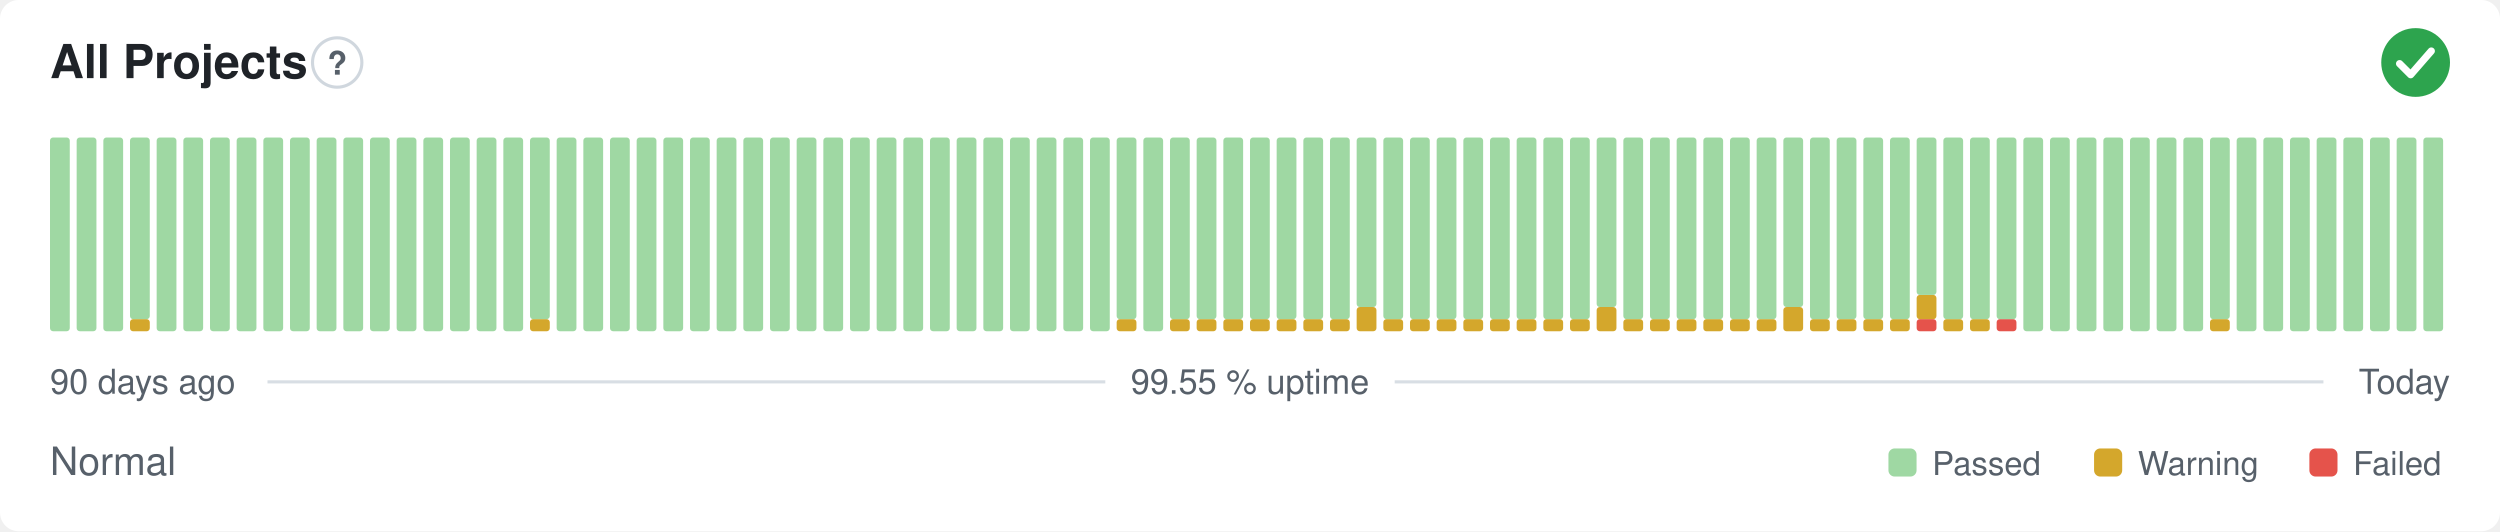
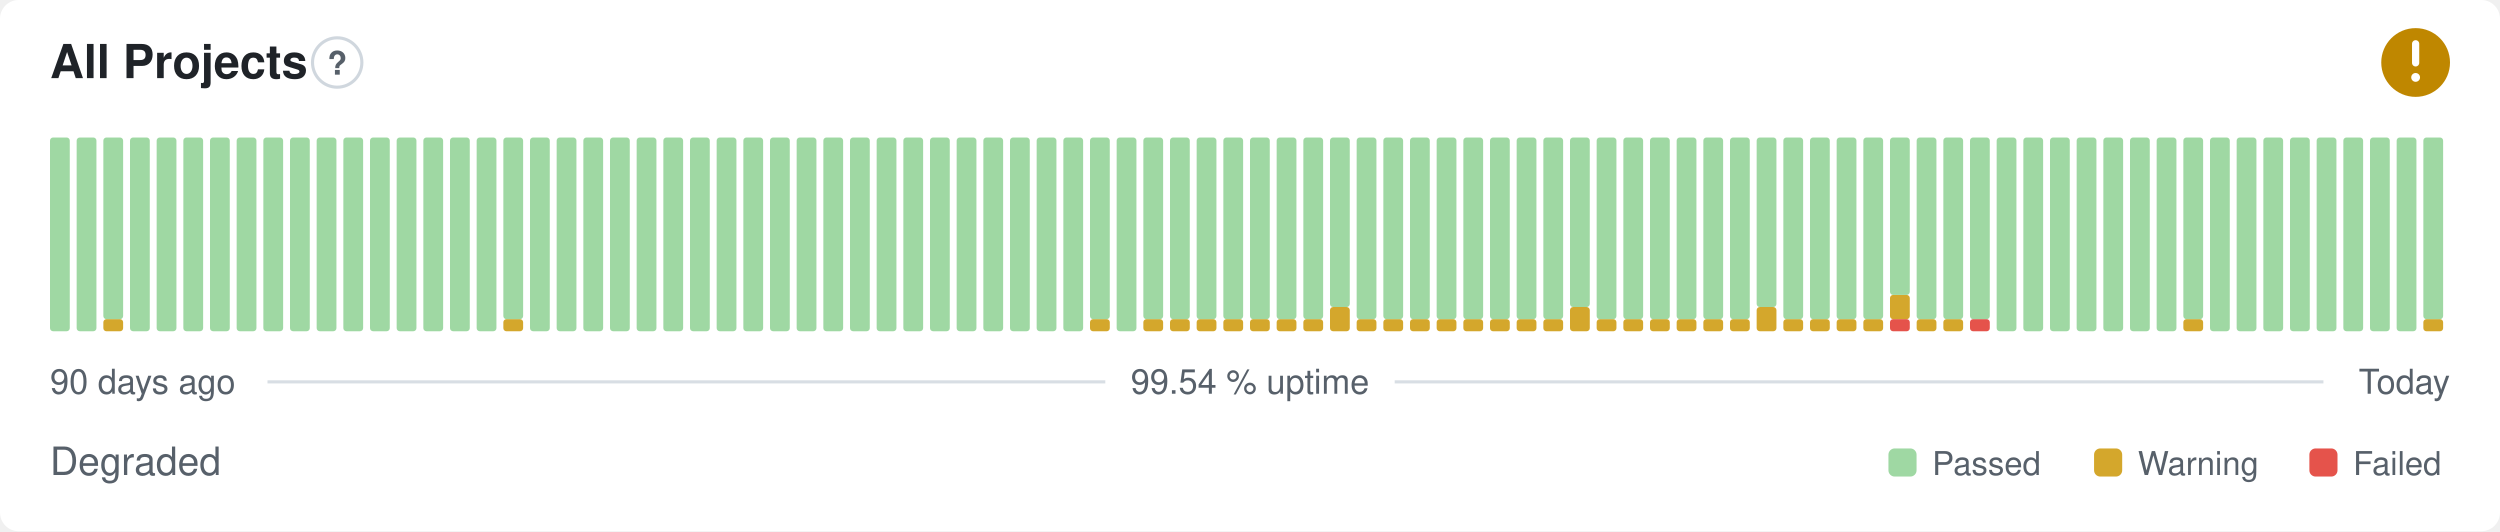
- <svg xmlns="http://www.w3.org/2000/svg" width="800" height="170" viewBox="0 0 800 170" role="img" aria-label="All Projects: Normal, 99.55 % uptime over the last 90 days" font-family="-apple-system,BlinkMacSystemFont,'Segoe UI',Helvetica,Arial,sans-serif">
+ <svg xmlns="http://www.w3.org/2000/svg" width="800" height="170" viewBox="0 0 800 170" role="img" aria-label="All Projects: Degraded, 99.54 % uptime over the last 90 days" font-family="-apple-system,BlinkMacSystemFont,'Segoe UI',Helvetica,Arial,sans-serif">
  <style>
    @media (prefers-color-scheme: dark) {
      .bg { fill: #0d1117 }
      .title { fill: #e6edf3 }
      .muted { fill: #8b949e }
      .hint { stroke: #30363d }
      .rule { stroke: #30363d }
      .nodata { fill: #21262d }
    }
  </style>
  <rect class="bg" width="800" height="170" rx="6" fill="#ffffff" />
  <text class="title" x="16" y="25" font-size="15" font-weight="600" fill="#1f2328">All Projects</text>
  <circle class="hint" cx="107.9" cy="20" r="7.9" fill="none" stroke="#d0d7de" stroke-width="1" />
  <text class="muted" x="107.9" y="23.9" text-anchor="middle" font-size="10.4" font-weight="700" fill="#57606a">?</text>
-   <circle cx="773" cy="20" r="11" fill="#2da44e" />
-   <path d="M767.87 20.37l3.54 3.54 6.60 -7.58" fill="none" stroke="#fff" stroke-width="2.31" stroke-linecap="round" stroke-linejoin="round" />
+   <circle cx="773" cy="20" r="11" fill="#bf8700" />
+   <path d="M773 14.01v6.11" fill="none" stroke="#fff" stroke-width="2.31" stroke-linecap="round" stroke-linejoin="round" />
+   <circle cx="773" cy="24.77" r="1.41" fill="#fff" />
  <rect x="16.00" y="44.00" width="6.33" height="62.00" rx="1" fill="#9fd8a3" />
  <rect x="24.53" y="44.00" width="6.33" height="62.00" rx="1" fill="#9fd8a3" />
-   <rect x="33.07" y="44.00" width="6.33" height="62.00" rx="1" fill="#9fd8a3" />
-   <rect x="41.60" y="102.13" width="6.33" height="3.88" rx="1" fill="#d4a72c" />
-   <rect x="41.60" y="44.00" width="6.33" height="58.13" rx="1" fill="#9fd8a3" />
+   <rect x="33.07" y="102.13" width="6.33" height="3.88" rx="1" fill="#d4a72c" />
+   <rect x="33.07" y="44.00" width="6.33" height="58.13" rx="1" fill="#9fd8a3" />
+   <rect x="41.60" y="44.00" width="6.33" height="62.00" rx="1" fill="#9fd8a3" />
  <rect x="50.13" y="44.00" width="6.33" height="62.00" rx="1" fill="#9fd8a3" />
  <rect x="58.67" y="44.00" width="6.33" height="62.00" rx="1" fill="#9fd8a3" />
  <rect x="67.20" y="44.00" width="6.33" height="62.00" rx="1" fill="#9fd8a3" />
  <rect x="75.73" y="44.00" width="6.33" height="62.00" rx="1" fill="#9fd8a3" />
  <rect x="84.27" y="44.00" width="6.33" height="62.00" rx="1" fill="#9fd8a3" />
  <rect x="92.80" y="44.00" width="6.33" height="62.00" rx="1" fill="#9fd8a3" />
  <rect x="101.33" y="44.00" width="6.33" height="62.00" rx="1" fill="#9fd8a3" />
  <rect x="109.87" y="44.00" width="6.33" height="62.00" rx="1" fill="#9fd8a3" />
  <rect x="118.40" y="44.00" width="6.33" height="62.00" rx="1" fill="#9fd8a3" />
  <rect x="126.93" y="44.00" width="6.33" height="62.00" rx="1" fill="#9fd8a3" />
  <rect x="135.47" y="44.00" width="6.33" height="62.00" rx="1" fill="#9fd8a3" />
  <rect x="144.00" y="44.00" width="6.33" height="62.00" rx="1" fill="#9fd8a3" />
  <rect x="152.53" y="44.00" width="6.33" height="62.00" rx="1" fill="#9fd8a3" />
-   <rect x="161.07" y="44.00" width="6.33" height="62.00" rx="1" fill="#9fd8a3" />
-   <rect x="169.60" y="102.13" width="6.33" height="3.88" rx="1" fill="#d4a72c" />
-   <rect x="169.60" y="44.00" width="6.33" height="58.13" rx="1" fill="#9fd8a3" />
+   <rect x="161.07" y="102.13" width="6.33" height="3.88" rx="1" fill="#d4a72c" />
+   <rect x="161.07" y="44.00" width="6.33" height="58.13" rx="1" fill="#9fd8a3" />
+   <rect x="169.60" y="44.00" width="6.33" height="62.00" rx="1" fill="#9fd8a3" />
  <rect x="178.13" y="44.00" width="6.33" height="62.00" rx="1" fill="#9fd8a3" />
  <rect x="186.67" y="44.00" width="6.33" height="62.00" rx="1" fill="#9fd8a3" />
  <rect x="195.20" y="44.00" width="6.33" height="62.00" rx="1" fill="#9fd8a3" />
  <rect x="203.73" y="44.00" width="6.33" height="62.00" rx="1" fill="#9fd8a3" />
  <rect x="212.27" y="44.00" width="6.33" height="62.00" rx="1" fill="#9fd8a3" />
  <rect x="220.80" y="44.00" width="6.33" height="62.00" rx="1" fill="#9fd8a3" />
  <rect x="229.33" y="44.00" width="6.33" height="62.00" rx="1" fill="#9fd8a3" />
  <rect x="237.87" y="44.00" width="6.33" height="62.00" rx="1" fill="#9fd8a3" />
  <rect x="246.40" y="44.00" width="6.33" height="62.00" rx="1" fill="#9fd8a3" />
  <rect x="254.93" y="44.00" width="6.33" height="62.00" rx="1" fill="#9fd8a3" />
  <rect x="263.47" y="44.00" width="6.33" height="62.00" rx="1" fill="#9fd8a3" />
  <rect x="272.00" y="44.00" width="6.33" height="62.00" rx="1" fill="#9fd8a3" />
  <rect x="280.53" y="44.00" width="6.33" height="62.00" rx="1" fill="#9fd8a3" />
  <rect x="289.07" y="44.00" width="6.33" height="62.00" rx="1" fill="#9fd8a3" />
  <rect x="297.60" y="44.00" width="6.33" height="62.00" rx="1" fill="#9fd8a3" />
  <rect x="306.13" y="44.00" width="6.33" height="62.00" rx="1" fill="#9fd8a3" />
  <rect x="314.67" y="44.00" width="6.33" height="62.00" rx="1" fill="#9fd8a3" />
  <rect x="323.20" y="44.00" width="6.33" height="62.00" rx="1" fill="#9fd8a3" />
  <rect x="331.73" y="44.00" width="6.33" height="62.00" rx="1" fill="#9fd8a3" />
  <rect x="340.27" y="44.00" width="6.33" height="62.00" rx="1" fill="#9fd8a3" />
-   <rect x="348.80" y="44.00" width="6.33" height="62.00" rx="1" fill="#9fd8a3" />
-   <rect x="357.33" y="102.13" width="6.33" height="3.88" rx="1" fill="#d4a72c" />
-   <rect x="357.33" y="44.00" width="6.33" height="58.13" rx="1" fill="#9fd8a3" />
-   <rect x="365.87" y="44.00" width="6.33" height="62.00" rx="1" fill="#9fd8a3" />
+   <rect x="348.80" y="102.13" width="6.33" height="3.88" rx="1" fill="#d4a72c" />
+   <rect x="348.80" y="44.00" width="6.33" height="58.13" rx="1" fill="#9fd8a3" />
+   <rect x="357.33" y="44.00" width="6.33" height="62.00" rx="1" fill="#9fd8a3" />
+   <rect x="365.87" y="102.13" width="6.33" height="3.88" rx="1" fill="#d4a72c" />
+   <rect x="365.87" y="44.00" width="6.33" height="58.13" rx="1" fill="#9fd8a3" />
  <rect x="374.40" y="102.13" width="6.33" height="3.88" rx="1" fill="#d4a72c" />
  <rect x="374.40" y="44.00" width="6.33" height="58.13" rx="1" fill="#9fd8a3" />
  <rect x="382.93" y="102.13" width="6.33" height="3.88" rx="1" fill="#d4a72c" />
  <rect x="382.93" y="44.00" width="6.33" height="58.13" rx="1" fill="#9fd8a3" />
  <rect x="391.47" y="102.13" width="6.33" height="3.88" rx="1" fill="#d4a72c" />
  <rect x="391.47" y="44.00" width="6.33" height="58.13" rx="1" fill="#9fd8a3" />
  <rect x="400.00" y="102.13" width="6.33" height="3.88" rx="1" fill="#d4a72c" />
  <rect x="400.00" y="44.00" width="6.33" height="58.13" rx="1" fill="#9fd8a3" />
  <rect x="408.53" y="102.13" width="6.33" height="3.88" rx="1" fill="#d4a72c" />
  <rect x="408.53" y="44.00" width="6.33" height="58.13" rx="1" fill="#9fd8a3" />
  <rect x="417.07" y="102.13" width="6.33" height="3.88" rx="1" fill="#d4a72c" />
  <rect x="417.07" y="44.00" width="6.33" height="58.13" rx="1" fill="#9fd8a3" />
-   <rect x="425.60" y="102.13" width="6.33" height="3.88" rx="1" fill="#d4a72c" />
-   <rect x="425.60" y="44.00" width="6.33" height="58.13" rx="1" fill="#9fd8a3" />
-   <rect x="434.13" y="98.25" width="6.33" height="7.75" rx="1" fill="#d4a72c" />
-   <rect x="434.13" y="44.00" width="6.33" height="54.25" rx="1" fill="#9fd8a3" />
+   <rect x="425.60" y="98.25" width="6.33" height="7.75" rx="1" fill="#d4a72c" />
+   <rect x="425.60" y="44.00" width="6.33" height="54.25" rx="1" fill="#9fd8a3" />
+   <rect x="434.13" y="102.13" width="6.33" height="3.88" rx="1" fill="#d4a72c" />
+   <rect x="434.13" y="44.00" width="6.33" height="58.13" rx="1" fill="#9fd8a3" />
  <rect x="442.67" y="102.13" width="6.33" height="3.88" rx="1" fill="#d4a72c" />
  <rect x="442.67" y="44.00" width="6.33" height="58.13" rx="1" fill="#9fd8a3" />
  <rect x="451.20" y="102.13" width="6.33" height="3.88" rx="1" fill="#d4a72c" />
  <rect x="451.20" y="44.00" width="6.33" height="58.13" rx="1" fill="#9fd8a3" />
  <rect x="459.73" y="102.13" width="6.33" height="3.88" rx="1" fill="#d4a72c" />
  <rect x="459.73" y="44.00" width="6.33" height="58.13" rx="1" fill="#9fd8a3" />
  <rect x="468.27" y="102.13" width="6.33" height="3.88" rx="1" fill="#d4a72c" />
  <rect x="468.27" y="44.00" width="6.33" height="58.13" rx="1" fill="#9fd8a3" />
  <rect x="476.80" y="102.13" width="6.33" height="3.88" rx="1" fill="#d4a72c" />
  <rect x="476.80" y="44.00" width="6.33" height="58.13" rx="1" fill="#9fd8a3" />
  <rect x="485.33" y="102.13" width="6.33" height="3.88" rx="1" fill="#d4a72c" />
  <rect x="485.33" y="44.00" width="6.33" height="58.13" rx="1" fill="#9fd8a3" />
  <rect x="493.87" y="102.13" width="6.33" height="3.88" rx="1" fill="#d4a72c" />
  <rect x="493.87" y="44.00" width="6.33" height="58.13" rx="1" fill="#9fd8a3" />
-   <rect x="502.40" y="102.13" width="6.33" height="3.88" rx="1" fill="#d4a72c" />
-   <rect x="502.40" y="44.00" width="6.33" height="58.13" rx="1" fill="#9fd8a3" />
-   <rect x="510.93" y="98.25" width="6.33" height="7.75" rx="1" fill="#d4a72c" />
-   <rect x="510.93" y="44.00" width="6.33" height="54.25" rx="1" fill="#9fd8a3" />
+   <rect x="502.40" y="98.25" width="6.33" height="7.75" rx="1" fill="#d4a72c" />
+   <rect x="502.40" y="44.00" width="6.33" height="54.25" rx="1" fill="#9fd8a3" />
+   <rect x="510.93" y="102.13" width="6.33" height="3.88" rx="1" fill="#d4a72c" />
+   <rect x="510.93" y="44.00" width="6.33" height="58.13" rx="1" fill="#9fd8a3" />
  <rect x="519.47" y="102.13" width="6.33" height="3.88" rx="1" fill="#d4a72c" />
  <rect x="519.47" y="44.00" width="6.33" height="58.13" rx="1" fill="#9fd8a3" />
  <rect x="528.00" y="102.13" width="6.33" height="3.88" rx="1" fill="#d4a72c" />
  <rect x="528.00" y="44.00" width="6.33" height="58.13" rx="1" fill="#9fd8a3" />
  <rect x="536.53" y="102.13" width="6.33" height="3.88" rx="1" fill="#d4a72c" />
  <rect x="536.53" y="44.00" width="6.33" height="58.13" rx="1" fill="#9fd8a3" />
  <rect x="545.07" y="102.13" width="6.33" height="3.88" rx="1" fill="#d4a72c" />
  <rect x="545.07" y="44.00" width="6.33" height="58.13" rx="1" fill="#9fd8a3" />
  <rect x="553.60" y="102.13" width="6.33" height="3.88" rx="1" fill="#d4a72c" />
  <rect x="553.60" y="44.00" width="6.33" height="58.13" rx="1" fill="#9fd8a3" />
-   <rect x="562.13" y="102.13" width="6.33" height="3.88" rx="1" fill="#d4a72c" />
-   <rect x="562.13" y="44.00" width="6.33" height="58.13" rx="1" fill="#9fd8a3" />
-   <rect x="570.67" y="98.25" width="6.33" height="7.75" rx="1" fill="#d4a72c" />
-   <rect x="570.67" y="44.00" width="6.33" height="54.25" rx="1" fill="#9fd8a3" />
+   <rect x="562.13" y="98.25" width="6.33" height="7.75" rx="1" fill="#d4a72c" />
+   <rect x="562.13" y="44.00" width="6.33" height="54.25" rx="1" fill="#9fd8a3" />
+   <rect x="570.67" y="102.13" width="6.33" height="3.88" rx="1" fill="#d4a72c" />
+   <rect x="570.67" y="44.00" width="6.33" height="58.13" rx="1" fill="#9fd8a3" />
  <rect x="579.20" y="102.13" width="6.33" height="3.88" rx="1" fill="#d4a72c" />
  <rect x="579.20" y="44.00" width="6.33" height="58.13" rx="1" fill="#9fd8a3" />
  <rect x="587.73" y="102.13" width="6.33" height="3.88" rx="1" fill="#d4a72c" />
  <rect x="587.73" y="44.00" width="6.33" height="58.13" rx="1" fill="#9fd8a3" />
  <rect x="596.27" y="102.13" width="6.33" height="3.88" rx="1" fill="#d4a72c" />
  <rect x="596.27" y="44.00" width="6.33" height="58.13" rx="1" fill="#9fd8a3" />
-   <rect x="604.80" y="102.13" width="6.33" height="3.88" rx="1" fill="#d4a72c" />
-   <rect x="604.80" y="44.00" width="6.33" height="58.13" rx="1" fill="#9fd8a3" />
-   <rect x="613.33" y="102.13" width="6.33" height="3.88" rx="1" fill="#e5534b" />
-   <rect x="613.33" y="94.38" width="6.33" height="7.75" rx="1" fill="#d4a72c" />
-   <rect x="613.33" y="44.00" width="6.33" height="50.38" rx="1" fill="#9fd8a3" />
+   <rect x="604.80" y="102.13" width="6.33" height="3.88" rx="1" fill="#e5534b" />
+   <rect x="604.80" y="94.38" width="6.33" height="7.75" rx="1" fill="#d4a72c" />
+   <rect x="604.80" y="44.00" width="6.33" height="50.38" rx="1" fill="#9fd8a3" />
+   <rect x="613.33" y="102.13" width="6.33" height="3.88" rx="1" fill="#d4a72c" />
+   <rect x="613.33" y="44.00" width="6.33" height="58.13" rx="1" fill="#9fd8a3" />
  <rect x="621.87" y="102.13" width="6.33" height="3.88" rx="1" fill="#d4a72c" />
  <rect x="621.87" y="44.00" width="6.33" height="58.13" rx="1" fill="#9fd8a3" />
-   <rect x="630.40" y="102.13" width="6.33" height="3.88" rx="1" fill="#d4a72c" />
+   <rect x="630.40" y="102.13" width="6.33" height="3.88" rx="1" fill="#e5534b" />
  <rect x="630.40" y="44.00" width="6.33" height="58.13" rx="1" fill="#9fd8a3" />
-   <rect x="638.93" y="102.13" width="6.33" height="3.88" rx="1" fill="#e5534b" />
-   <rect x="638.93" y="44.00" width="6.33" height="58.13" rx="1" fill="#9fd8a3" />
+   <rect x="638.93" y="44.00" width="6.33" height="62.00" rx="1" fill="#9fd8a3" />
  <rect x="647.47" y="44.00" width="6.33" height="62.00" rx="1" fill="#9fd8a3" />
  <rect x="656.00" y="44.00" width="6.33" height="62.00" rx="1" fill="#9fd8a3" />
  <rect x="664.53" y="44.00" width="6.33" height="62.00" rx="1" fill="#9fd8a3" />
  <rect x="673.07" y="44.00" width="6.33" height="62.00" rx="1" fill="#9fd8a3" />
  <rect x="681.60" y="44.00" width="6.33" height="62.00" rx="1" fill="#9fd8a3" />
  <rect x="690.13" y="44.00" width="6.33" height="62.00" rx="1" fill="#9fd8a3" />
-   <rect x="698.67" y="44.00" width="6.33" height="62.00" rx="1" fill="#9fd8a3" />
-   <rect x="707.20" y="102.13" width="6.33" height="3.88" rx="1" fill="#d4a72c" />
-   <rect x="707.20" y="44.00" width="6.33" height="58.13" rx="1" fill="#9fd8a3" />
+   <rect x="698.67" y="102.13" width="6.33" height="3.88" rx="1" fill="#d4a72c" />
+   <rect x="698.67" y="44.00" width="6.33" height="58.13" rx="1" fill="#9fd8a3" />
+   <rect x="707.20" y="44.00" width="6.33" height="62.00" rx="1" fill="#9fd8a3" />
  <rect x="715.73" y="44.00" width="6.33" height="62.00" rx="1" fill="#9fd8a3" />
  <rect x="724.27" y="44.00" width="6.33" height="62.00" rx="1" fill="#9fd8a3" />
  <rect x="732.80" y="44.00" width="6.33" height="62.00" rx="1" fill="#9fd8a3" />
  <rect x="741.33" y="44.00" width="6.33" height="62.00" rx="1" fill="#9fd8a3" />
  <rect x="749.87" y="44.00" width="6.33" height="62.00" rx="1" fill="#9fd8a3" />
  <rect x="758.40" y="44.00" width="6.33" height="62.00" rx="1" fill="#9fd8a3" />
  <rect x="766.93" y="44.00" width="6.33" height="62.00" rx="1" fill="#9fd8a3" />
-   <rect x="775.47" y="44.00" width="6.33" height="62.00" rx="1" fill="#9fd8a3" />
+   <rect x="775.47" y="102.13" width="6.33" height="3.88" rx="1" fill="#d4a72c" />
+   <rect x="775.47" y="44.00" width="6.33" height="58.13" rx="1" fill="#9fd8a3" />
  <text class="muted" x="16" y="126" font-size="11" fill="#57606a">90 days ago</text>
-   <text class="muted" x="400" y="126" text-anchor="middle" font-size="11" fill="#57606a">99.55 % uptime</text>
+   <text class="muted" x="400" y="126" text-anchor="middle" font-size="11" fill="#57606a">99.54 % uptime</text>
  <text class="muted" x="784" y="126" text-anchor="end" font-size="11" fill="#57606a">Today</text>
  <line class="rule" x1="85.6" y1="122.2" x2="353.7" y2="122.2" stroke="#d8dee4" stroke-width="1" />
  <line class="rule" x1="446.3" y1="122.2" x2="743.5" y2="122.2" stroke="#d8dee4" stroke-width="1" />
-   <text class="muted" x="16" y="152" font-size="12.5" fill="#57606a">Normal</text>
+   <text class="muted" x="16" y="152" font-size="12.5" fill="#57606a">Degraded</text>
  <rect x="604.3" y="143.5" width="9.0" height="9.0" rx="2" fill="#9fd8a3" />
  <text class="muted" x="618.3" y="152" font-size="10.5" fill="#57606a">Passed</text>
  <rect x="670.1" y="143.5" width="9.0" height="9.0" rx="2" fill="#d4a72c" />
  <text class="muted" x="684.1" y="152" font-size="10.5" fill="#57606a">Warning</text>
  <rect x="739.0" y="143.5" width="9.0" height="9.0" rx="2" fill="#e5534b" />
  <text class="muted" x="753.0" y="152" font-size="10.5" fill="#57606a">Failed</text>
</svg>
